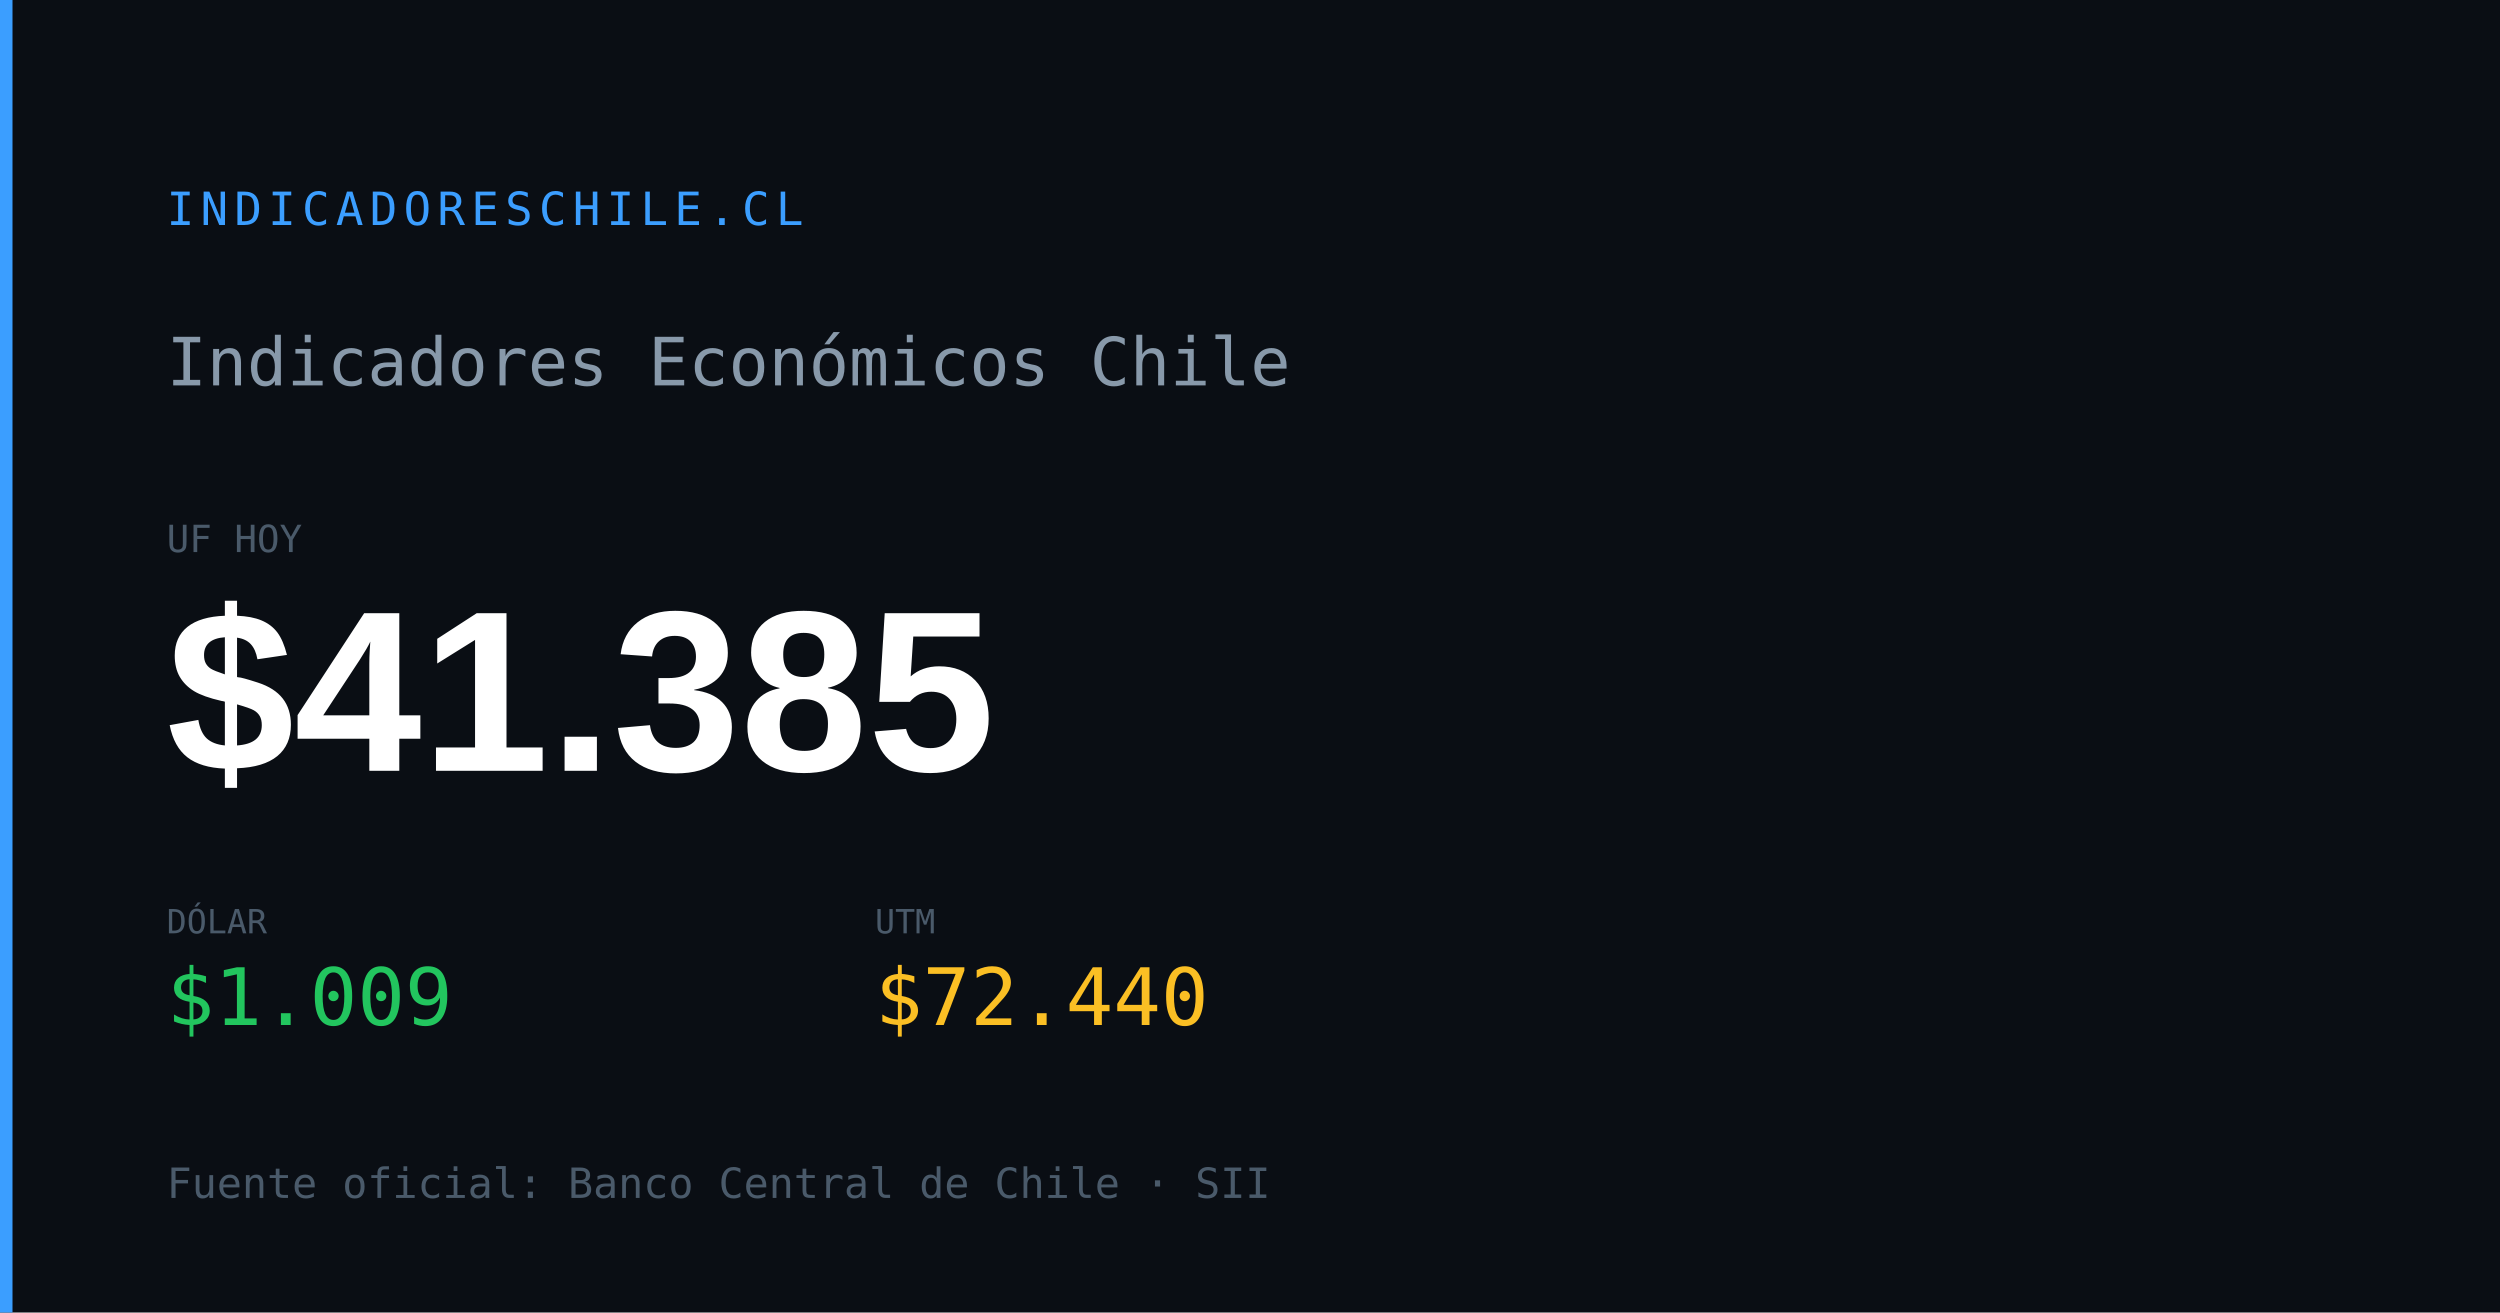
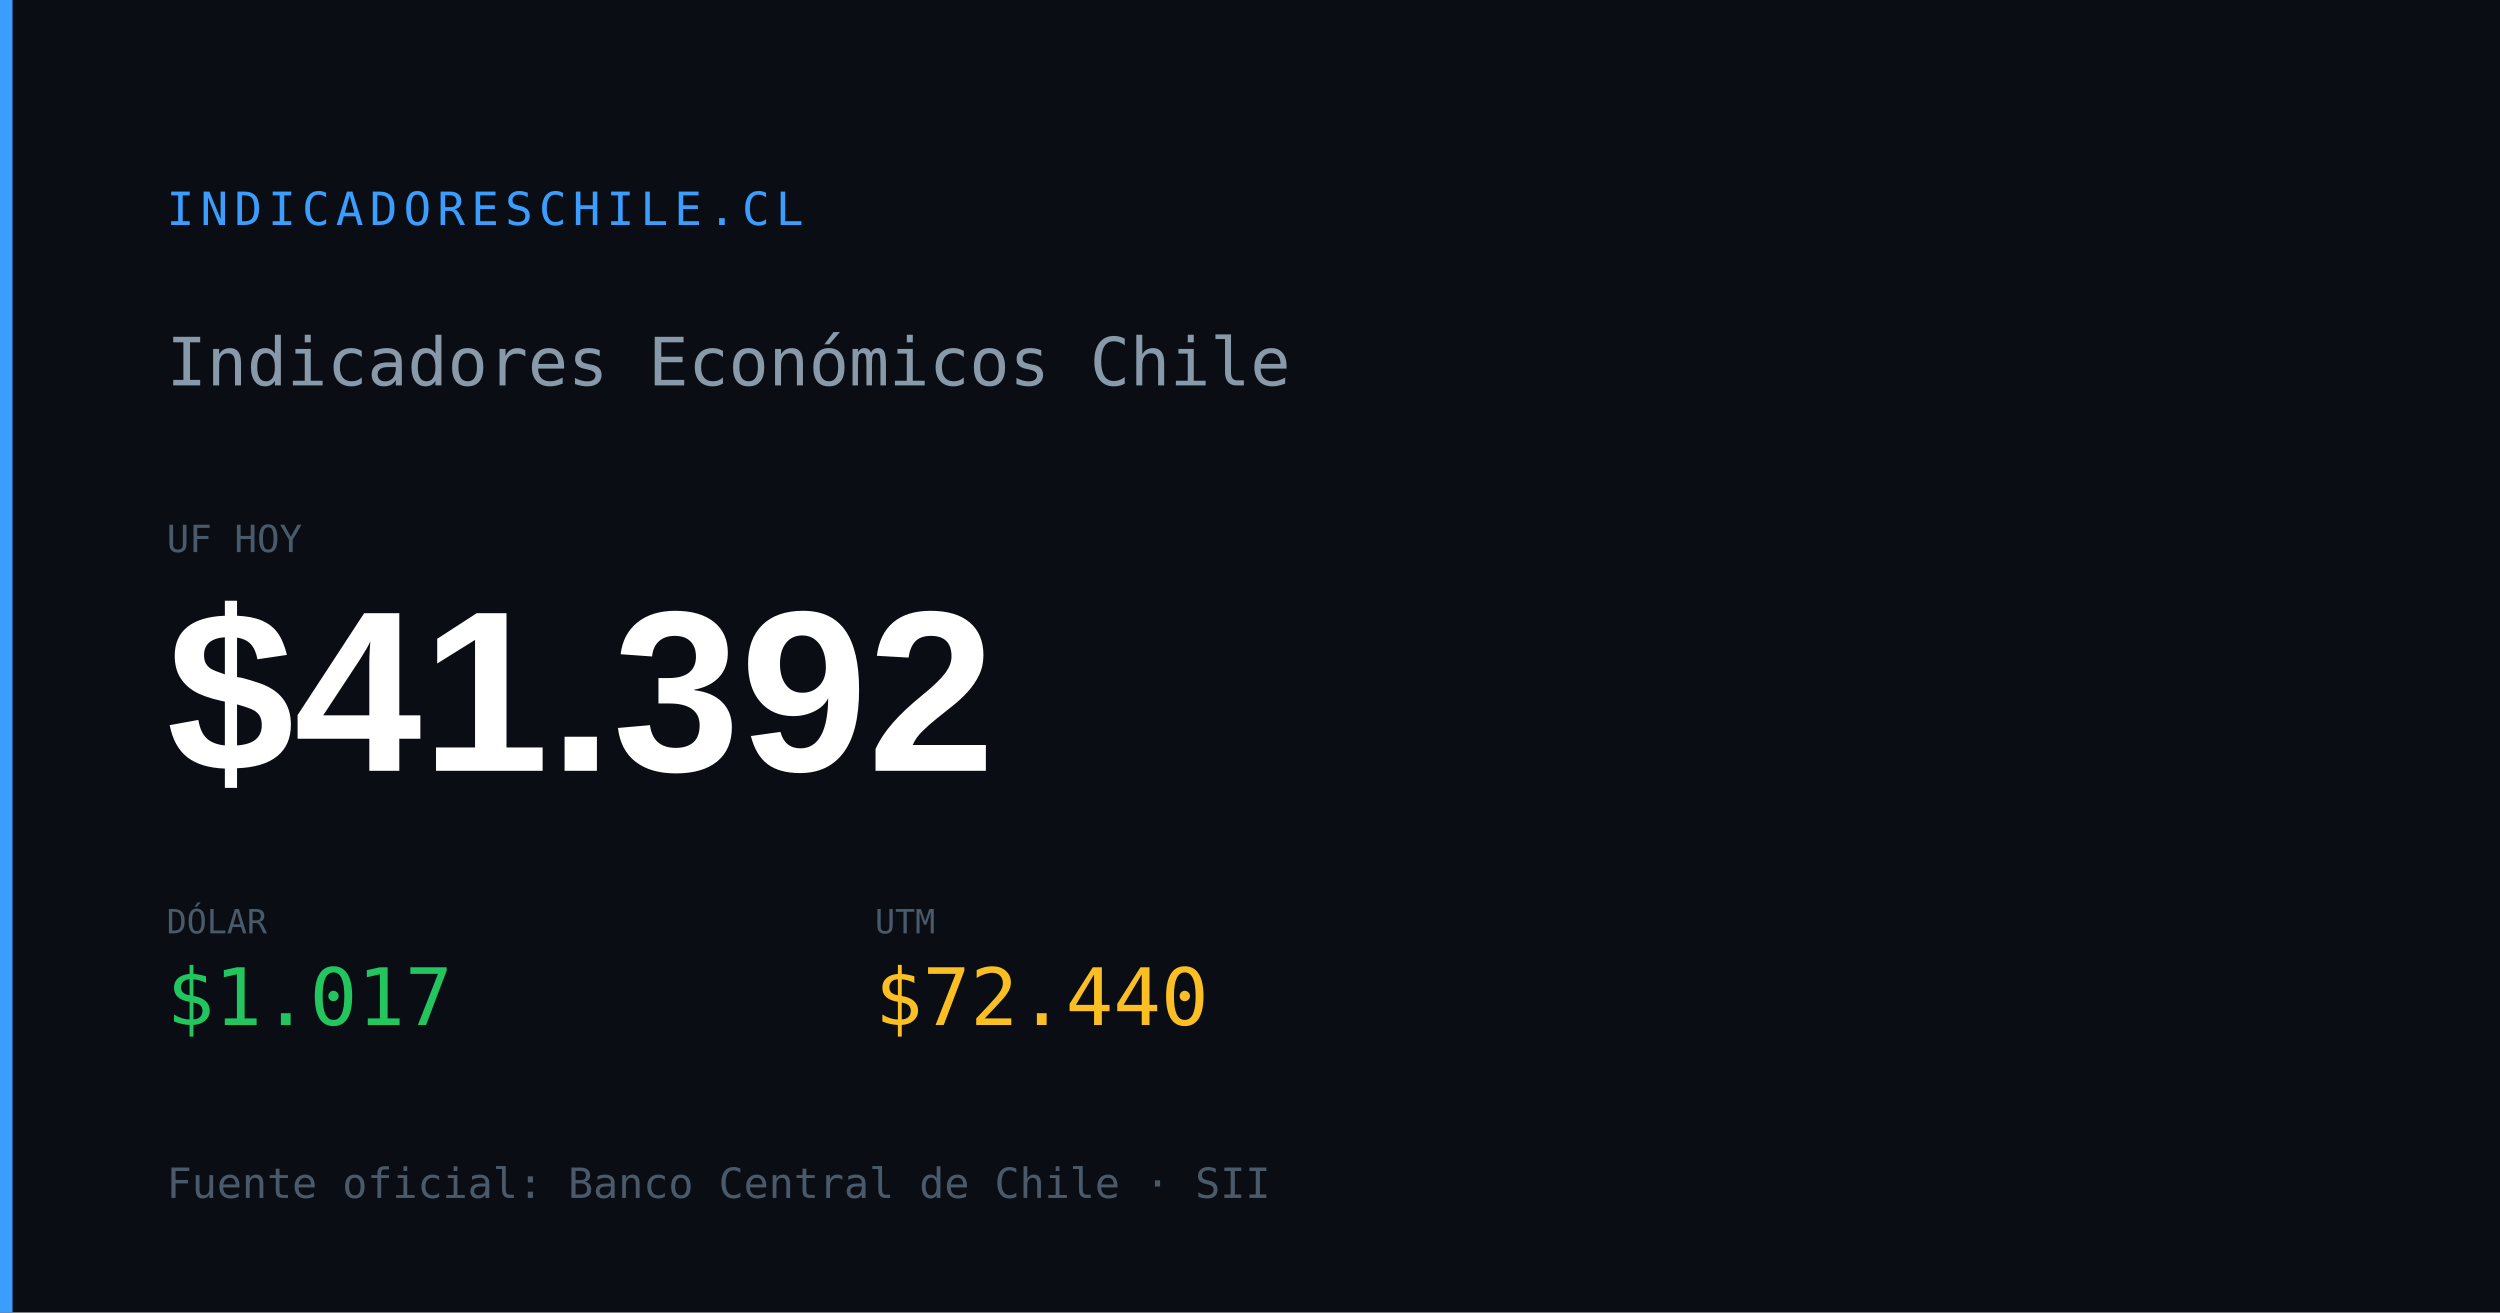
<svg xmlns="http://www.w3.org/2000/svg" width="1200" height="630" viewBox="0 0 1200 630">
  <rect width="1200" height="630" fill="#0a0e14" />
  <rect x="0" y="0" width="6" height="630" fill="#3b9eff" />
  <text x="80" y="108" font-family="monospace" font-size="22" fill="#3b9eff" letter-spacing="3">INDICADORESCHILE.CL</text>
  <text x="80" y="185" font-family="monospace" font-size="32" fill="#8899aa">Indicadores Económicos Chile</text>
  <text x="80" y="265" font-family="monospace" font-size="18" fill="#4a5a6a">UF HOY</text>
-   <text x="80" y="370" font-family="Arial,sans-serif" font-size="110" font-weight="700" fill="#ffffff" id="og-dash-uf">$41.385</text>
+   <text x="80" y="370" font-family="Arial,sans-serif" font-size="110" font-weight="700" fill="#ffffff" id="og-dash-uf">$41.392</text>
  <text x="80" y="448" font-family="monospace" font-size="16" fill="#4a5a6a">DÓLAR</text>
-   <text x="80" y="492" font-family="monospace" font-size="38" font-weight="500" fill="#22c55e" id="og-dash-dolar">$1.009</text>
+   <text x="80" y="492" font-family="monospace" font-size="38" font-weight="500" fill="#22c55e" id="og-dash-dolar">$1.017</text>
  <text x="420" y="448" font-family="monospace" font-size="16" fill="#4a5a6a">UTM</text>
  <text x="420" y="492" font-family="monospace" font-size="38" font-weight="500" fill="#fbbf24" id="og-dash-utm">$72.440</text>
  <text x="80" y="575" font-family="monospace" font-size="20" fill="#4a5a6a">Fuente oficial: Banco Central de Chile · SII</text>
</svg>
